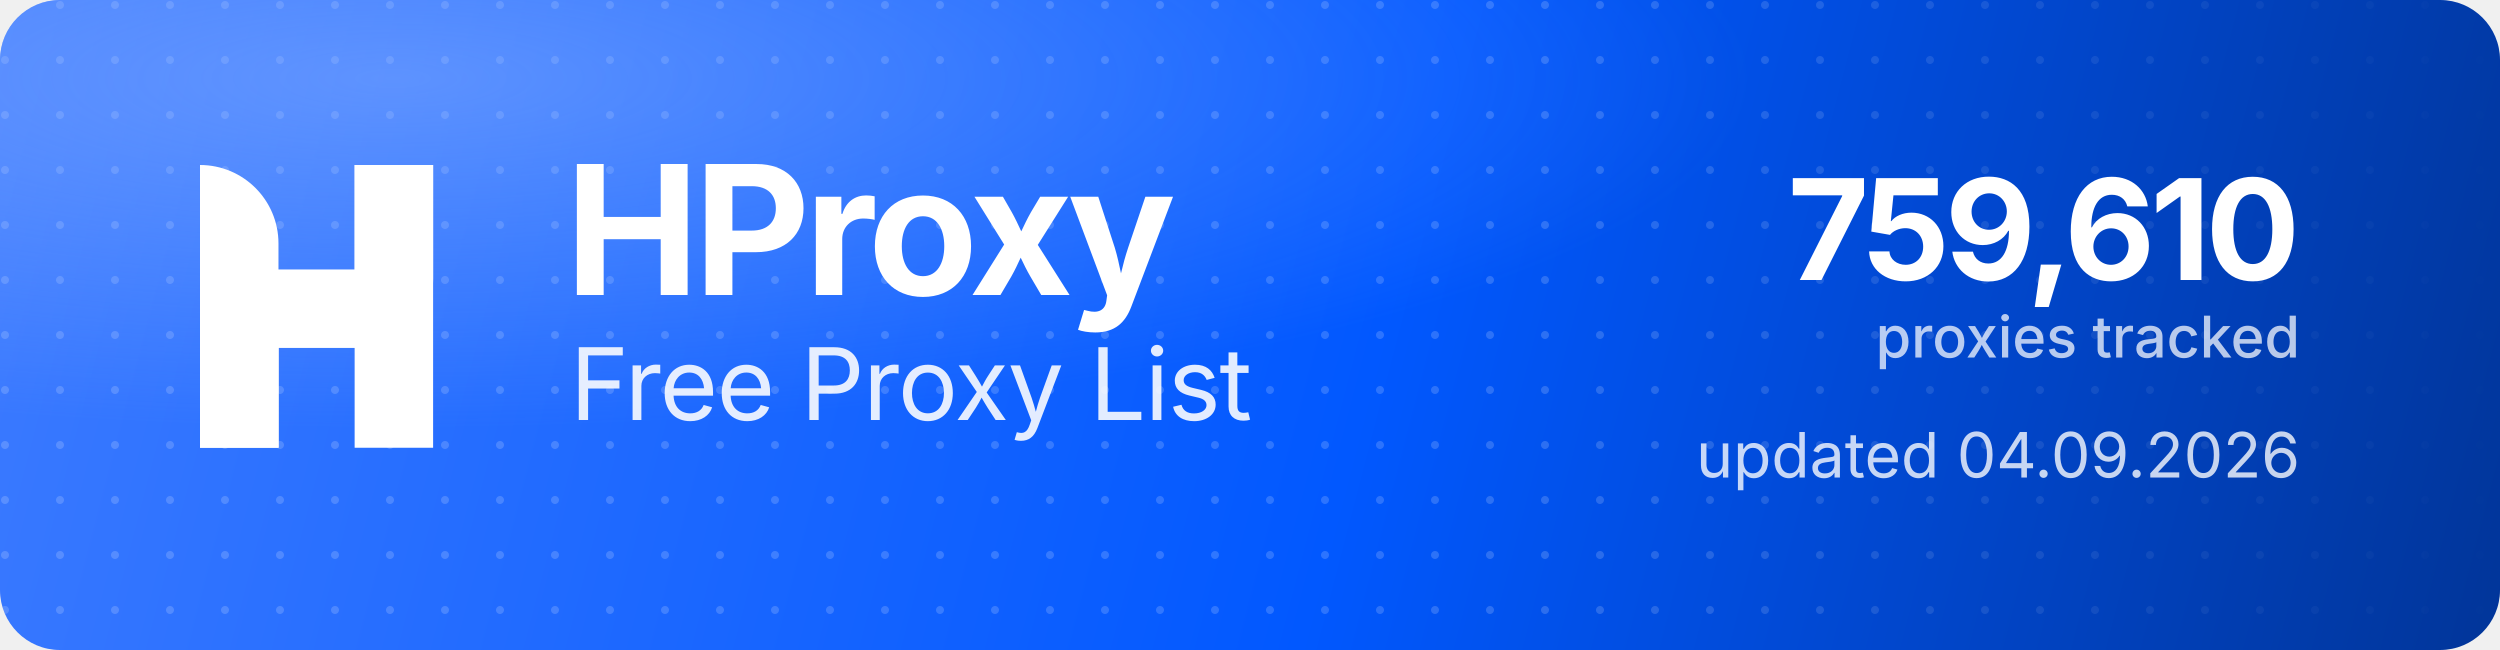
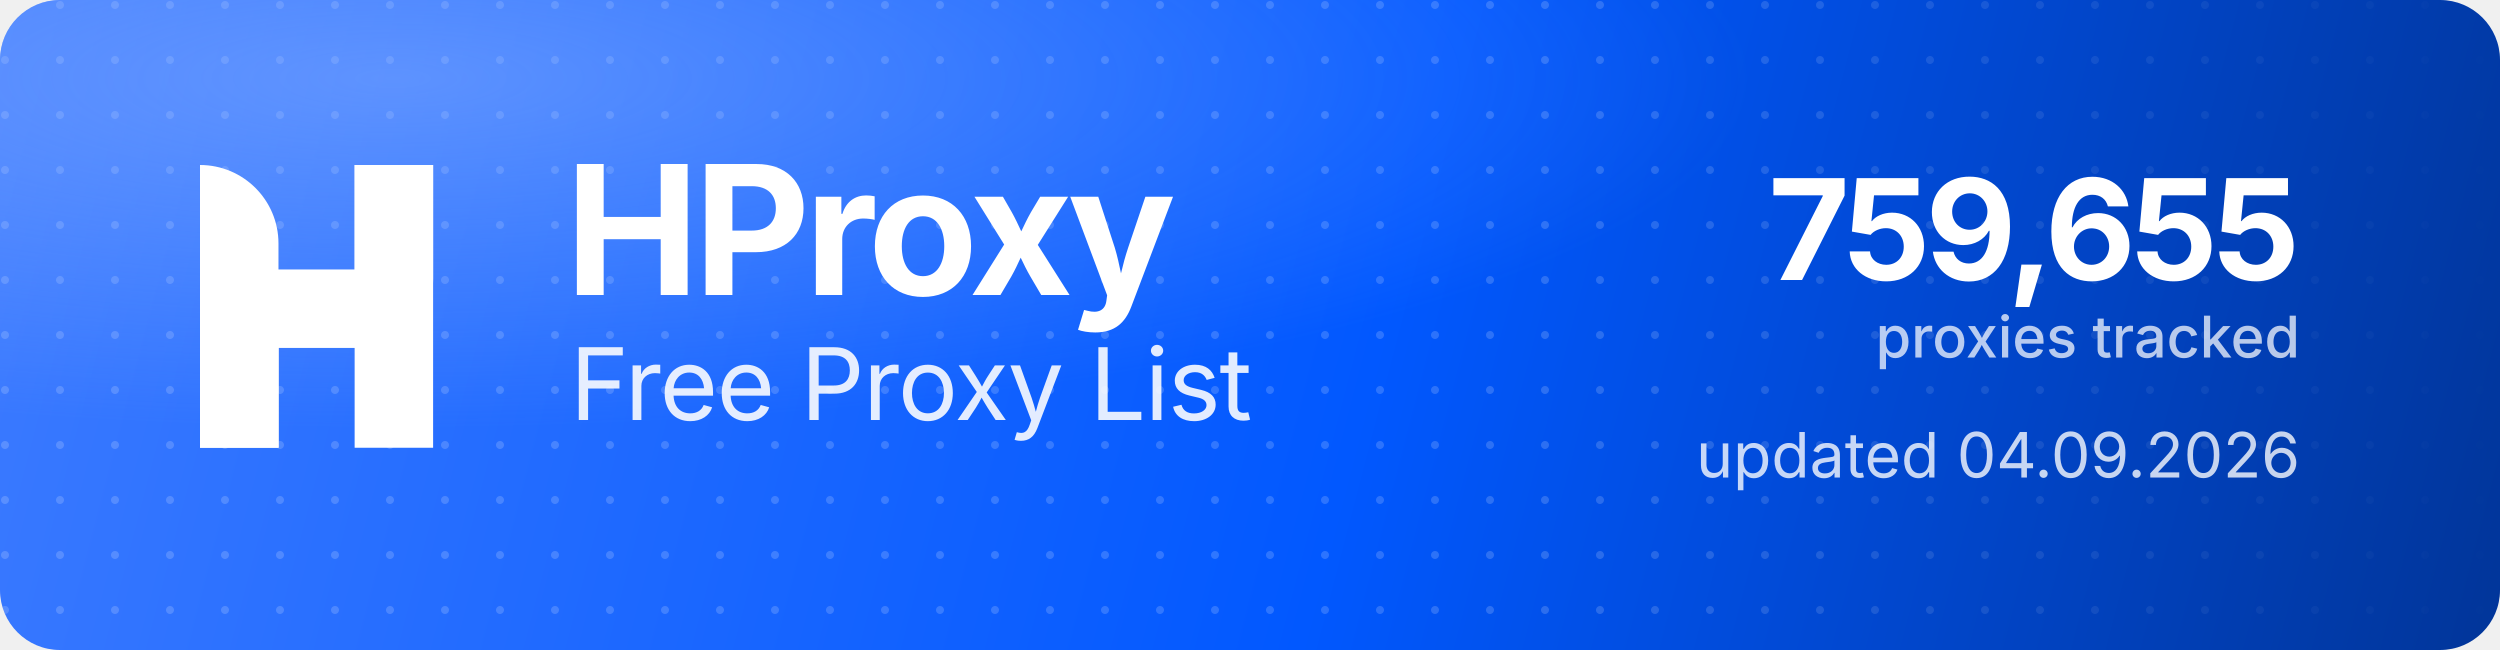
<svg xmlns="http://www.w3.org/2000/svg" width="1000" height="260" viewBox="0 0 1000 260" role="img" aria-label="HProxy Free Proxy List">
  <defs>
    <linearGradient id="hp-bg" x1="0" y1="0" x2="1000" y2="260" gradientUnits="userSpaceOnUse">
      <stop offset="0" stop-color="#3D7BFF" />
      <stop offset="0.55" stop-color="#0158FF" />
      <stop offset="1" stop-color="#013599" />
    </linearGradient>
    <radialGradient id="hp-glow" cx="0.16" cy="0.12" r="0.9">
      <stop offset="0" stop-color="#8FB4FF" stop-opacity="0.5" />
      <stop offset="0.6" stop-color="#8FB4FF" stop-opacity="0" />
    </radialGradient>
    <pattern id="hp-dots" width="22" height="22" patternUnits="userSpaceOnUse">
      <circle cx="2" cy="2" r="1.6" fill="#FFFFFF" fill-opacity="0.17" />
    </pattern>
    <linearGradient id="hp-dot-fade" x1="0" y1="0" x2="1000" y2="0" gradientUnits="userSpaceOnUse">
      <stop offset="0" stop-color="#FFFFFF" stop-opacity="1" />
      <stop offset="0.62" stop-color="#FFFFFF" stop-opacity="1" />
      <stop offset="1" stop-color="#FFFFFF" stop-opacity="0" />
    </linearGradient>
    <mask id="hp-dot-mask">
      <rect width="1000" height="260" fill="url(#hp-dot-fade)" />
    </mask>
  </defs>
  <rect width="1000" height="260" rx="24" fill="url(#hp-bg)" />
  <rect width="1000" height="260" rx="24" fill="url(#hp-dots)" mask="url(#hp-dot-mask)" />
  <rect width="1000" height="260" rx="24" fill="url(#hp-glow)" />
  <g transform="translate(80,66) scale(4.35)" fill="#FFFFFF">
    <path d="M0 0V0C3.985 0 7.216 3.231 7.216 7.216V26H0V0Z" />
    <rect x="14.219" width="7.216" height="26" />
    <path d="M7.235 26H0V15.971C0 12.455 2.851 9.604 6.367 9.604H14.22V0H21.437V10.453C21.437 13.97 18.586 16.82 15.069 16.82H7.235V26Z" />
  </g>
  <text x="226" y="118" font-family="'Geist','Inter','Segoe UI',system-ui,-apple-system,Helvetica,Arial,sans-serif" font-size="72" font-weight="700" letter-spacing="-2.3" fill="#FFFFFF">HProxy</text>
  <text x="228" y="168" font-family="'Geist','Inter','Segoe UI',system-ui,-apple-system,Helvetica,Arial,sans-serif" font-size="40" font-weight="400" letter-spacing="-0.5" fill="#FFFFFF" fill-opacity="0.88">Free Proxy List</text>
-   <text x="920" y="112" text-anchor="end" font-family="'Geist','Inter','Segoe UI',system-ui,-apple-system,Helvetica,Arial,sans-serif" font-size="56" font-weight="700" letter-spacing="-2" fill="#FFFFFF">759,610</text>
+   <text x="920" y="112" text-anchor="end" font-family="'Geist','Inter','Segoe UI',system-ui,-apple-system,Helvetica,Arial,sans-serif" font-size="56" font-weight="700" letter-spacing="-2" fill="#FFFFFF">759,655</text>
  <text x="920" y="143" text-anchor="end" font-family="'Geist','Inter','Segoe UI',system-ui,-apple-system,Helvetica,Arial,sans-serif" font-size="23" font-weight="500" fill="#FFFFFF" fill-opacity="0.72">proxies tracked</text>
  <text x="920" y="191" text-anchor="end" font-family="'Geist','Inter','Segoe UI',system-ui,-apple-system,Helvetica,Arial,sans-serif" font-size="25" font-weight="400" fill="#FFFFFF" fill-opacity="0.78">updated 04.09.2026</text>
</svg>
